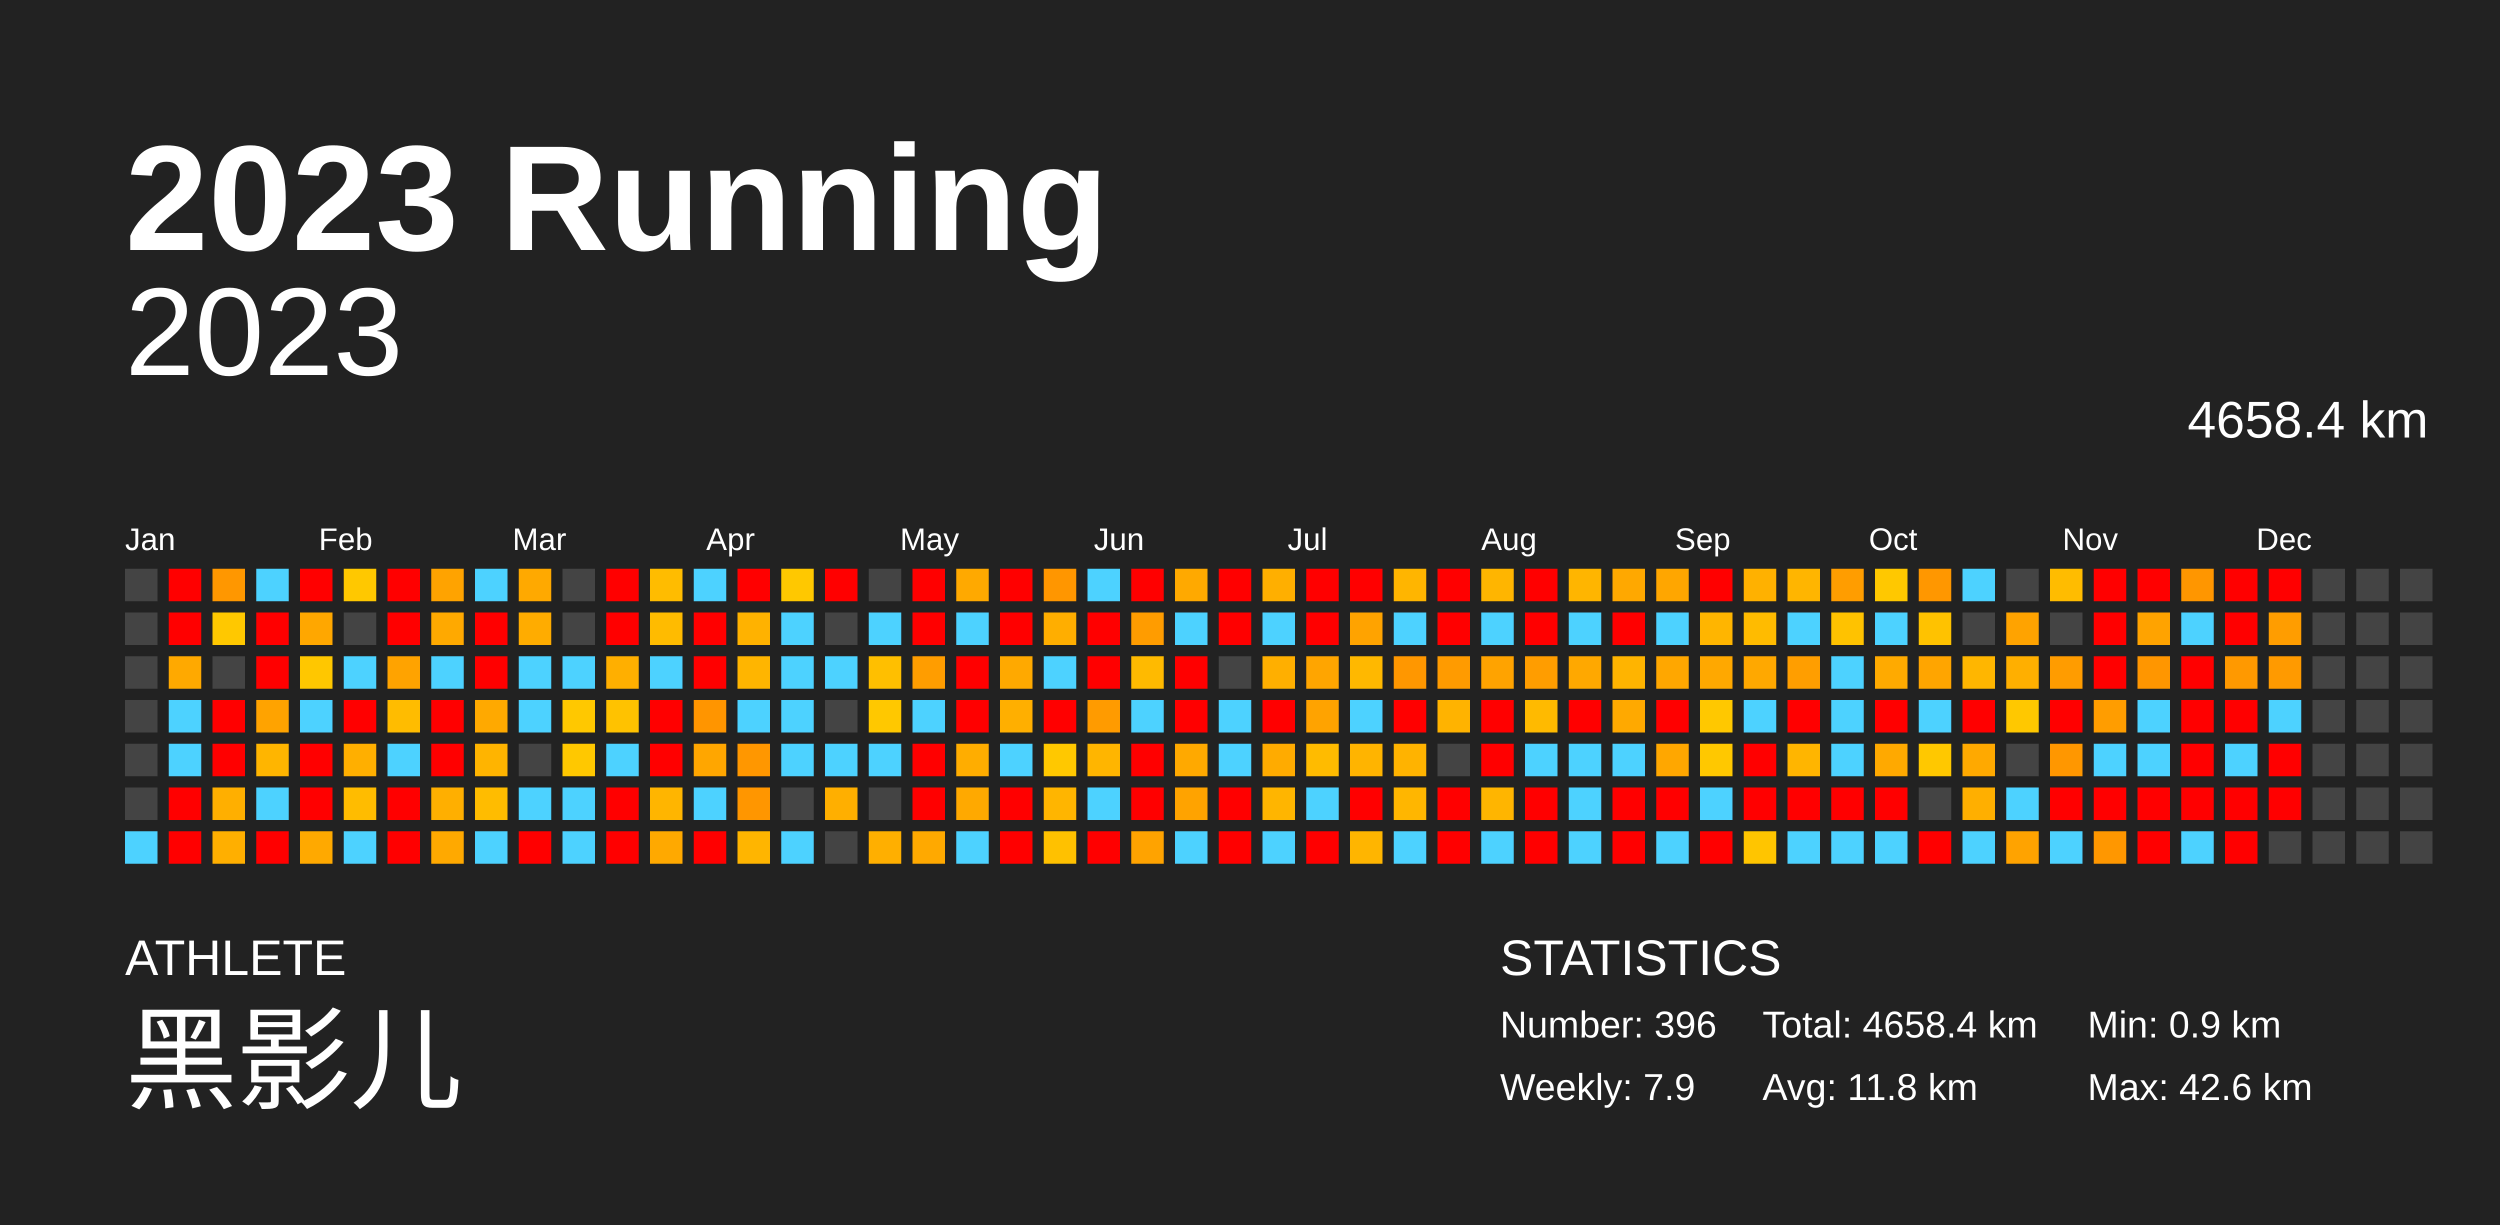
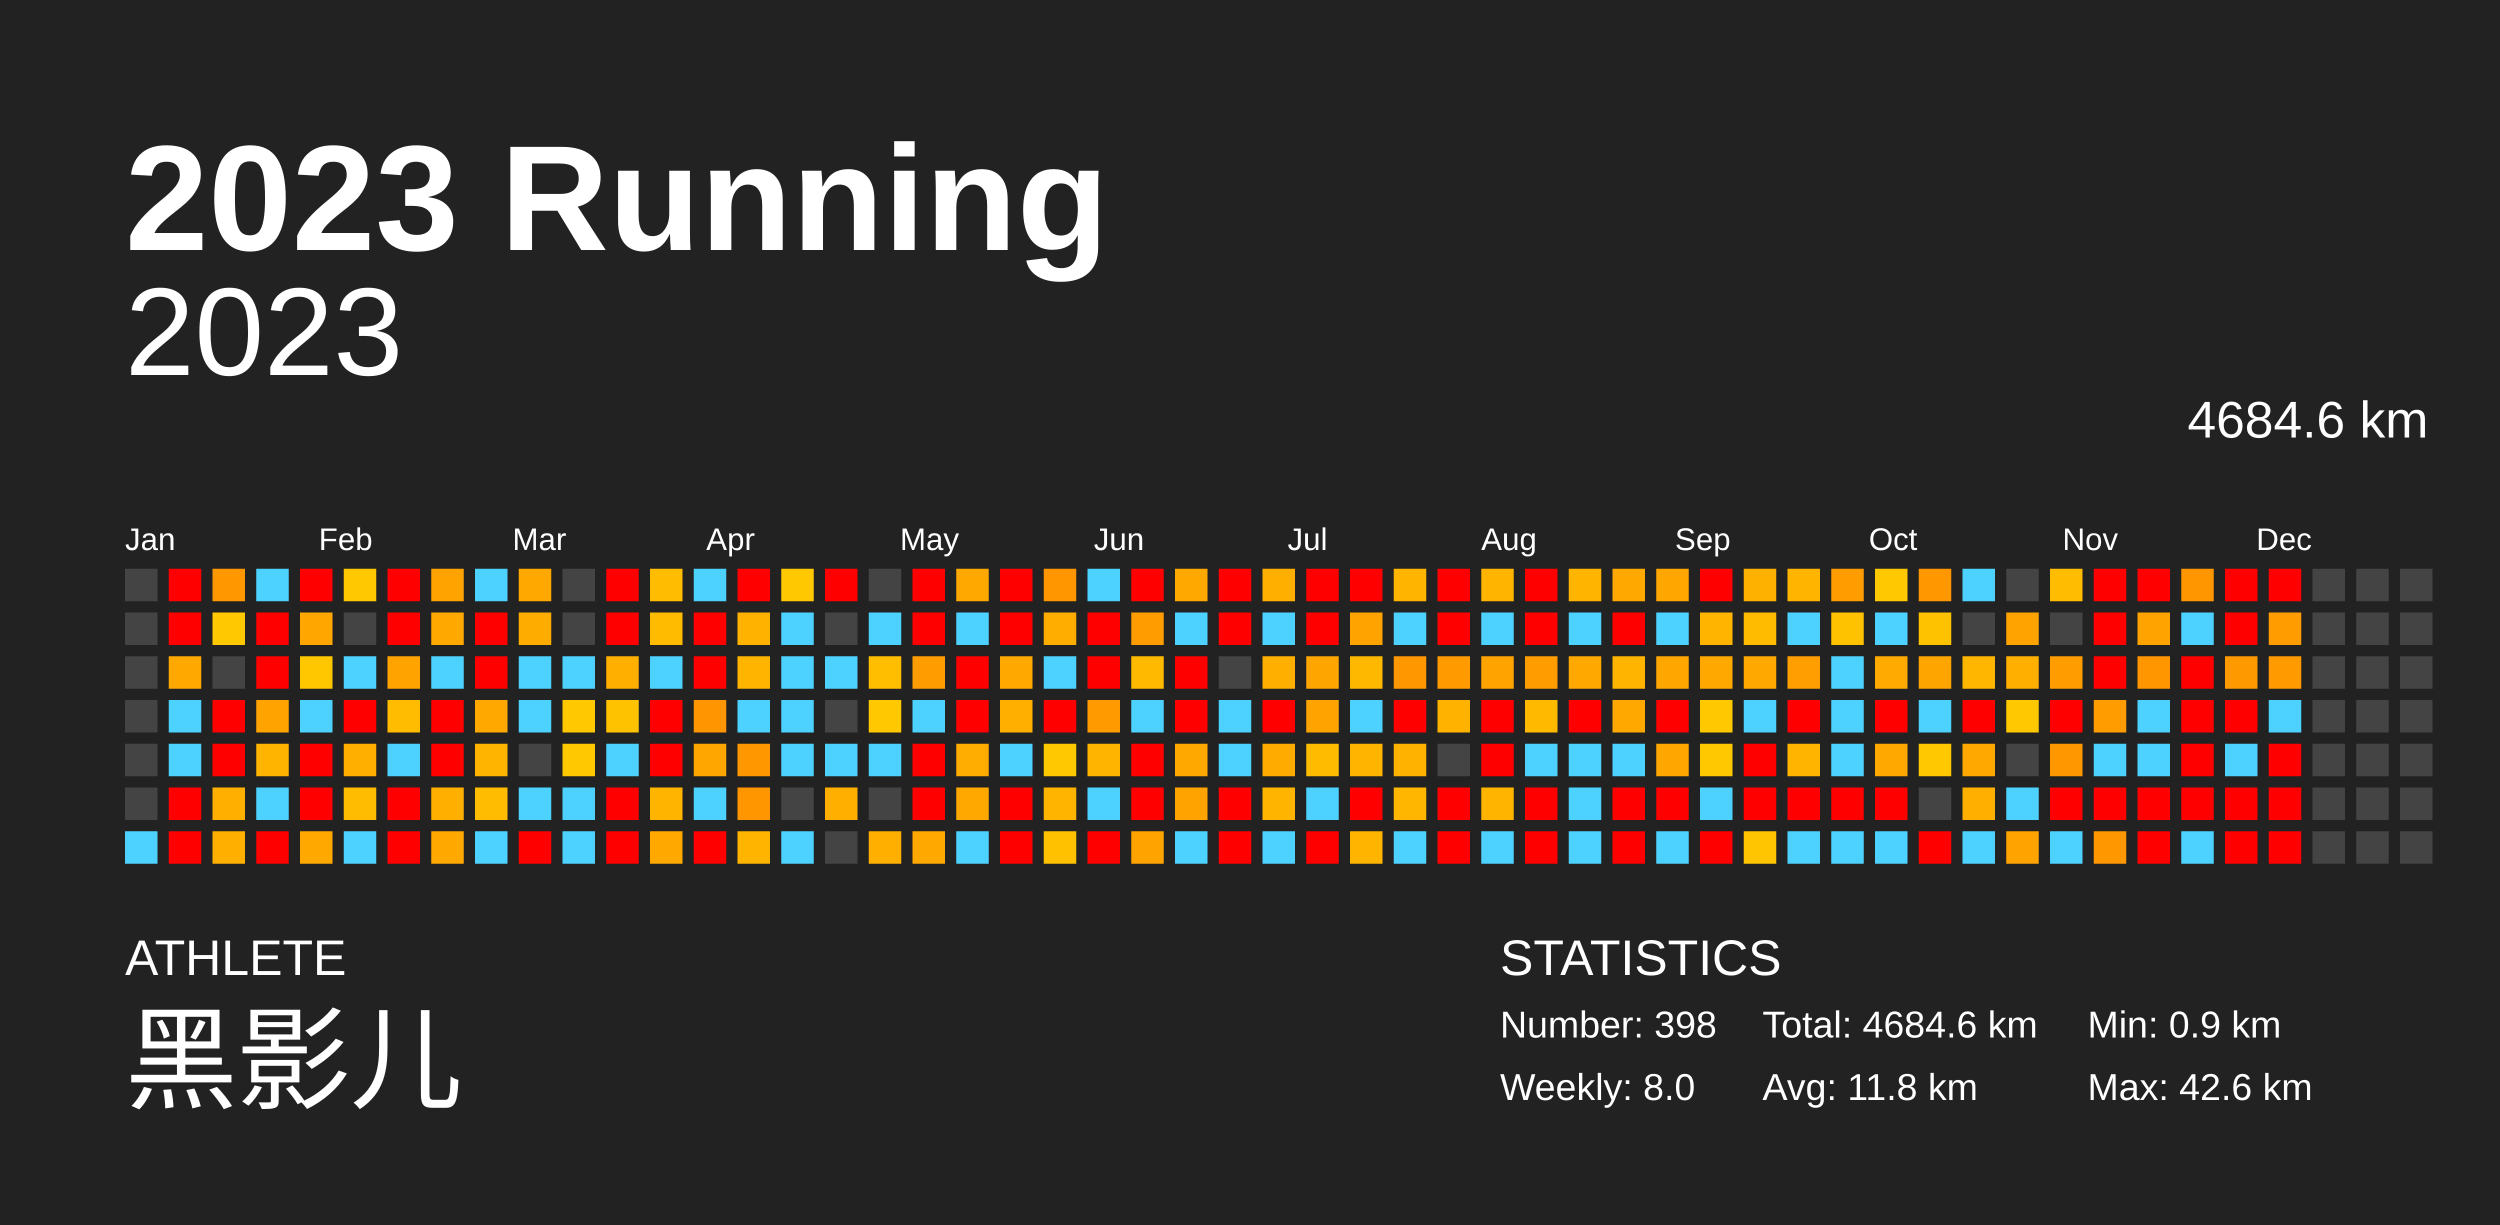
<svg xmlns="http://www.w3.org/2000/svg" baseProfile="full" height="98mm" version="1.1" viewBox="0,0,200,98" width="200mm">
  <defs />
  <rect fill="#222222" height="98" width="200" x="0" y="0" />
  <text fill="#FFFFFF" style="font-size:12px; font-family:Arial; font-weight:bold;" x="10" y="20">2023 Running</text>
  <text fill="#FFFFFF" style="font-size:4px; font-family:Arial" x="10" y="78">ATHLETE</text>
  <text fill="#FFFFFF" style="font-size:9px; font-family:Arial" x="10" y="88">黑影儿</text>
  <text fill="#FFFFFF" style="font-size:4px; font-family:Arial" x="120" y="78">STATISTICS</text>
-   <text fill="#FFFFFF" style="font-size:3px; font-family:Arial" x="120" y="83">Number: 396</text>
-   <text fill="#FFFFFF" style="font-size:3px; font-family:Arial" x="120" y="88">Weekly: 7.9</text>
-   <text fill="#FFFFFF" style="font-size:3px; font-family:Arial" x="141" y="83">Total: 4658.4 km</text>
+   <text fill="#FFFFFF" style="font-size:3px; font-family:Arial" x="120" y="83">Number: 398</text>
+   <text fill="#FFFFFF" style="font-size:3px; font-family:Arial" x="120" y="88">Weekly: 8.0</text>
+   <text fill="#FFFFFF" style="font-size:3px; font-family:Arial" x="141" y="83">Total: 4684.6 km</text>
  <text fill="#FFFFFF" style="font-size:3px; font-family:Arial" x="141" y="88">Avg: 11.8 km</text>
  <text fill="#FFFFFF" style="font-size:3px; font-family:Arial" x="167" y="83">Min: 0.9 km</text>
  <text fill="#FFFFFF" style="font-size:3px; font-family:Arial" x="167" y="88">Max: 42.6 km</text>
  <text alignment-baseline="hanging" fill="#FFFFFF" style="font-size:10.0px; font-family:Arial;" x="10" y="30">2023</text>
-   <text alignment-baseline="hanging" fill="#FFFFFF" style="font-size:4.125px; font-family:Arial;" x="175" y="35">4658.4 km</text>
+   <text alignment-baseline="hanging" fill="#FFFFFF" style="font-size:4.125px; font-family:Arial;" x="175" y="35">4684.6 km</text>
  <text fill="#FFFFFF" style="font-size:2.5px; font-family:Arial" x="10.0" y="44">Jan</text>
  <text fill="#FFFFFF" style="font-size:2.5px; font-family:Arial" x="25.5" y="44">Feb</text>
  <text fill="#FFFFFF" style="font-size:2.5px; font-family:Arial" x="41.0" y="44">Mar</text>
  <text fill="#FFFFFF" style="font-size:2.5px; font-family:Arial" x="56.5" y="44">Apr</text>
  <text fill="#FFFFFF" style="font-size:2.5px; font-family:Arial" x="72.0" y="44">May</text>
  <text fill="#FFFFFF" style="font-size:2.5px; font-family:Arial" x="87.5" y="44">Jun</text>
  <text fill="#FFFFFF" style="font-size:2.5px; font-family:Arial" x="103.0" y="44">Jul</text>
  <text fill="#FFFFFF" style="font-size:2.5px; font-family:Arial" x="118.5" y="44">Aug</text>
  <text fill="#FFFFFF" style="font-size:2.5px; font-family:Arial" x="134.0" y="44">Sep</text>
  <text fill="#FFFFFF" style="font-size:2.5px; font-family:Arial" x="149.5" y="44">Oct</text>
  <text fill="#FFFFFF" style="font-size:2.5px; font-family:Arial" x="165.0" y="44">Nov</text>
  <text fill="#FFFFFF" style="font-size:2.5px; font-family:Arial" x="180.5" y="44">Dec</text>
  <rect fill="#444444" height="2.6" width="2.6" x="10.0" y="45.5" />
  <rect fill="#444444" height="2.6" width="2.6" x="10.0" y="49.0" />
  <rect fill="#444444" height="2.6" width="2.6" x="10.0" y="52.5" />
  <rect fill="#444444" height="2.6" width="2.6" x="10.0" y="56.0" />
  <rect fill="#444444" height="2.6" width="2.6" x="10.0" y="59.5" />
  <rect fill="#444444" height="2.6" width="2.6" x="10.0" y="63.0" />
  <rect fill="#4dd2ff" height="2.6" width="2.6" x="10.0" y="66.5" />
  <rect fill="red" height="2.6" width="2.6" x="13.5" y="45.5" />
  <rect fill="red" height="2.6" width="2.6" x="13.5" y="49.0" />
  <rect fill="#ffa900" height="2.6" width="2.6" x="13.5" y="52.5" />
  <rect fill="#4dd2ff" height="2.6" width="2.6" x="13.5" y="56.0" />
  <rect fill="#4dd2ff" height="2.6" width="2.6" x="13.5" y="59.5" />
  <rect fill="red" height="2.6" width="2.6" x="13.5" y="63.0" />
  <rect fill="red" height="2.6" width="2.6" x="13.5" y="66.5" />
  <rect fill="#ff9700" height="2.6" width="2.6" x="17.0" y="45.5" />
  <rect fill="#ffc800" height="2.6" width="2.6" x="17.0" y="49.0" />
  <rect fill="#444444" height="2.6" width="2.6" x="17.0" y="52.5" />
  <rect fill="red" height="2.6" width="2.6" x="17.0" y="56.0" />
  <rect fill="red" height="2.6" width="2.6" x="17.0" y="59.5" />
  <rect fill="#ffaf00" height="2.6" width="2.6" x="17.0" y="63.0" />
  <rect fill="#ffaf00" height="2.6" width="2.6" x="17.0" y="66.5" />
  <rect fill="#4dd2ff" height="2.6" width="2.6" x="20.5" y="45.5" />
  <rect fill="red" height="2.6" width="2.6" x="20.5" y="49.0" />
  <rect fill="red" height="2.6" width="2.6" x="20.5" y="52.5" />
  <rect fill="#ffa300" height="2.6" width="2.6" x="20.5" y="56.0" />
  <rect fill="#ffb500" height="2.6" width="2.6" x="20.5" y="59.5" />
  <rect fill="#4dd2ff" height="2.6" width="2.6" x="20.5" y="63.0" />
  <rect fill="red" height="2.6" width="2.6" x="20.5" y="66.5" />
  <rect fill="red" height="2.6" width="2.6" x="24.0" y="45.5" />
  <rect fill="#ffa700" height="2.6" width="2.6" x="24.0" y="49.0" />
  <rect fill="#ffc700" height="2.6" width="2.6" x="24.0" y="52.5" />
  <rect fill="#4dd2ff" height="2.6" width="2.6" x="24.0" y="56.0" />
  <rect fill="red" height="2.6" width="2.6" x="24.0" y="59.5" />
  <rect fill="red" height="2.6" width="2.6" x="24.0" y="63.0" />
  <rect fill="#ffa900" height="2.6" width="2.6" x="24.0" y="66.5" />
  <rect fill="#ffc800" height="2.6" width="2.6" x="27.5" y="45.5" />
  <rect fill="#444444" height="2.6" width="2.6" x="27.5" y="49.0" />
  <rect fill="#4dd2ff" height="2.6" width="2.6" x="27.5" y="52.5" />
  <rect fill="red" height="2.6" width="2.6" x="27.5" y="56.0" />
  <rect fill="#ffaf00" height="2.6" width="2.6" x="27.5" y="59.5" />
  <rect fill="#ffbc00" height="2.6" width="2.6" x="27.5" y="63.0" />
  <rect fill="#4dd2ff" height="2.6" width="2.6" x="27.5" y="66.5" />
  <rect fill="red" height="2.6" width="2.6" x="31.0" y="45.5" />
  <rect fill="red" height="2.6" width="2.6" x="31.0" y="49.0" />
  <rect fill="#ffa300" height="2.6" width="2.6" x="31.0" y="52.5" />
  <rect fill="#ffbc00" height="2.6" width="2.6" x="31.0" y="56.0" />
  <rect fill="#4dd2ff" height="2.6" width="2.6" x="31.0" y="59.5" />
  <rect fill="red" height="2.6" width="2.6" x="31.0" y="63.0" />
  <rect fill="red" height="2.6" width="2.6" x="31.0" y="66.5" />
  <rect fill="#ffa300" height="2.6" width="2.6" x="34.5" y="45.5" />
  <rect fill="#ffa900" height="2.6" width="2.6" x="34.5" y="49.0" />
  <rect fill="#4dd2ff" height="2.6" width="2.6" x="34.5" y="52.5" />
  <rect fill="red" height="2.6" width="2.6" x="34.5" y="56.0" />
  <rect fill="red" height="2.6" width="2.6" x="34.5" y="59.5" />
  <rect fill="#ffaf00" height="2.6" width="2.6" x="34.5" y="63.0" />
  <rect fill="#ffa900" height="2.6" width="2.6" x="34.5" y="66.5" />
  <rect fill="#4dd2ff" height="2.6" width="2.6" x="38.0" y="45.5" />
  <rect fill="red" height="2.6" width="2.6" x="38.0" y="49.0" />
  <rect fill="red" height="2.6" width="2.6" x="38.0" y="52.5" />
  <rect fill="#ffa900" height="2.6" width="2.6" x="38.0" y="56.0" />
  <rect fill="#ffb400" height="2.6" width="2.6" x="38.0" y="59.5" />
  <rect fill="#ffbc00" height="2.6" width="2.6" x="38.0" y="63.0" />
  <rect fill="#4dd2ff" height="2.6" width="2.6" x="38.0" y="66.5" />
  <rect fill="#ffa900" height="2.6" width="2.6" x="41.5" y="45.5" />
  <rect fill="#ffac00" height="2.6" width="2.6" x="41.5" y="49.0" />
  <rect fill="#4dd2ff" height="2.6" width="2.6" x="41.5" y="52.5" />
  <rect fill="#4dd2ff" height="2.6" width="2.6" x="41.5" y="56.0" />
  <rect fill="#444444" height="2.6" width="2.6" x="41.5" y="59.5" />
  <rect fill="#4dd2ff" height="2.6" width="2.6" x="41.5" y="63.0" />
  <rect fill="red" height="2.6" width="2.6" x="41.5" y="66.5" />
  <rect fill="#444444" height="2.6" width="2.6" x="45.0" y="45.5" />
  <rect fill="#444444" height="2.6" width="2.6" x="45.0" y="49.0" />
  <rect fill="#4dd2ff" height="2.6" width="2.6" x="45.0" y="52.5" />
  <rect fill="#ffc800" height="2.6" width="2.6" x="45.0" y="56.0" />
  <rect fill="#ffc800" height="2.6" width="2.6" x="45.0" y="59.5" />
  <rect fill="#4dd2ff" height="2.6" width="2.6" x="45.0" y="63.0" />
  <rect fill="#4dd2ff" height="2.6" width="2.6" x="45.0" y="66.5" />
  <rect fill="red" height="2.6" width="2.6" x="48.5" y="45.5" />
  <rect fill="red" height="2.6" width="2.6" x="48.5" y="49.0" />
  <rect fill="#ffaf00" height="2.6" width="2.6" x="48.5" y="52.5" />
  <rect fill="#ffc200" height="2.6" width="2.6" x="48.5" y="56.0" />
  <rect fill="#4dd2ff" height="2.6" width="2.6" x="48.5" y="59.5" />
  <rect fill="red" height="2.6" width="2.6" x="48.5" y="63.0" />
  <rect fill="red" height="2.6" width="2.6" x="48.5" y="66.5" />
  <rect fill="#ffbc00" height="2.6" width="2.6" x="52.0" y="45.5" />
  <rect fill="#ffbb00" height="2.6" width="2.6" x="52.0" y="49.0" />
  <rect fill="#4dd2ff" height="2.6" width="2.6" x="52.0" y="52.5" />
  <rect fill="red" height="2.6" width="2.6" x="52.0" y="56.0" />
  <rect fill="red" height="2.6" width="2.6" x="52.0" y="59.5" />
  <rect fill="#ffb500" height="2.6" width="2.6" x="52.0" y="63.0" />
  <rect fill="#ffa900" height="2.6" width="2.6" x="52.0" y="66.5" />
  <rect fill="#4dd2ff" height="2.6" width="2.6" x="55.5" y="45.5" />
  <rect fill="red" height="2.6" width="2.6" x="55.5" y="49.0" />
  <rect fill="red" height="2.6" width="2.6" x="55.5" y="52.5" />
  <rect fill="#ff9500" height="2.6" width="2.6" x="55.5" y="56.0" />
  <rect fill="#ffa600" height="2.6" width="2.6" x="55.5" y="59.5" />
  <rect fill="#4dd2ff" height="2.6" width="2.6" x="55.5" y="63.0" />
  <rect fill="red" height="2.6" width="2.6" x="55.5" y="66.5" />
  <rect fill="red" height="2.6" width="2.6" x="59.0" y="45.5" />
  <rect fill="#ffb200" height="2.6" width="2.6" x="59.0" y="49.0" />
  <rect fill="#ffb500" height="2.6" width="2.6" x="59.0" y="52.5" />
  <rect fill="#4dd2ff" height="2.6" width="2.6" x="59.0" y="56.0" />
  <rect fill="#ff9700" height="2.6" width="2.6" x="59.0" y="59.5" />
  <rect fill="#ff9600" height="2.6" width="2.6" x="59.0" y="63.0" />
  <rect fill="#ffb500" height="2.6" width="2.6" x="59.0" y="66.5" />
  <rect fill="#ffc800" height="2.6" width="2.6" x="62.5" y="45.5" />
  <rect fill="#4dd2ff" height="2.6" width="2.6" x="62.5" y="49.0" />
  <rect fill="#4dd2ff" height="2.6" width="2.6" x="62.5" y="52.5" />
  <rect fill="#4dd2ff" height="2.6" width="2.6" x="62.5" y="56.0" />
  <rect fill="#4dd2ff" height="2.6" width="2.6" x="62.5" y="59.5" />
  <rect fill="#444444" height="2.6" width="2.6" x="62.5" y="63.0" />
  <rect fill="#4dd2ff" height="2.6" width="2.6" x="62.5" y="66.5" />
  <rect fill="red" height="2.6" width="2.6" x="66.0" y="45.5" />
  <rect fill="#444444" height="2.6" width="2.6" x="66.0" y="49.0" />
  <rect fill="#4dd2ff" height="2.6" width="2.6" x="66.0" y="52.5" />
  <rect fill="#444444" height="2.6" width="2.6" x="66.0" y="56.0" />
  <rect fill="#4dd2ff" height="2.6" width="2.6" x="66.0" y="59.5" />
  <rect fill="#ffaf00" height="2.6" width="2.6" x="66.0" y="63.0" />
  <rect fill="#444444" height="2.6" width="2.6" x="66.0" y="66.5" />
  <rect fill="#444444" height="2.6" width="2.6" x="69.5" y="45.5" />
  <rect fill="#4dd2ff" height="2.6" width="2.6" x="69.5" y="49.0" />
  <rect fill="#ffbf00" height="2.6" width="2.6" x="69.5" y="52.5" />
  <rect fill="#ffc800" height="2.6" width="2.6" x="69.5" y="56.0" />
  <rect fill="#4dd2ff" height="2.6" width="2.6" x="69.5" y="59.5" />
  <rect fill="#444444" height="2.6" width="2.6" x="69.5" y="63.0" />
  <rect fill="#ffaf00" height="2.6" width="2.6" x="69.5" y="66.5" />
  <rect fill="red" height="2.6" width="2.6" x="73.0" y="45.5" />
  <rect fill="red" height="2.6" width="2.6" x="73.0" y="49.0" />
  <rect fill="#ff9d00" height="2.6" width="2.6" x="73.0" y="52.5" />
  <rect fill="#4dd2ff" height="2.6" width="2.6" x="73.0" y="56.0" />
  <rect fill="red" height="2.6" width="2.6" x="73.0" y="59.5" />
  <rect fill="red" height="2.6" width="2.6" x="73.0" y="63.0" />
  <rect fill="#ffa900" height="2.6" width="2.6" x="73.0" y="66.5" />
  <rect fill="#ffa900" height="2.6" width="2.6" x="76.5" y="45.5" />
  <rect fill="#4dd2ff" height="2.6" width="2.6" x="76.5" y="49.0" />
  <rect fill="red" height="2.6" width="2.6" x="76.5" y="52.5" />
  <rect fill="red" height="2.6" width="2.6" x="76.5" y="56.0" />
  <rect fill="#ffad00" height="2.6" width="2.6" x="76.5" y="59.5" />
  <rect fill="#ffa900" height="2.6" width="2.6" x="76.5" y="63.0" />
  <rect fill="#4dd2ff" height="2.6" width="2.6" x="76.5" y="66.5" />
  <rect fill="red" height="2.6" width="2.6" x="80.0" y="45.5" />
  <rect fill="red" height="2.6" width="2.6" x="80.0" y="49.0" />
  <rect fill="#ffa900" height="2.6" width="2.6" x="80.0" y="52.5" />
  <rect fill="#ffaf00" height="2.6" width="2.6" x="80.0" y="56.0" />
  <rect fill="#4dd2ff" height="2.6" width="2.6" x="80.0" y="59.5" />
  <rect fill="red" height="2.6" width="2.6" x="80.0" y="63.0" />
  <rect fill="red" height="2.6" width="2.6" x="80.0" y="66.5" />
  <rect fill="#ff9600" height="2.6" width="2.6" x="83.5" y="45.5" />
  <rect fill="#ffae00" height="2.6" width="2.6" x="83.5" y="49.0" />
  <rect fill="#4dd2ff" height="2.6" width="2.6" x="83.5" y="52.5" />
  <rect fill="red" height="2.6" width="2.6" x="83.5" y="56.0" />
  <rect fill="#ffc800" height="2.6" width="2.6" x="83.5" y="59.5" />
  <rect fill="#ffb500" height="2.6" width="2.6" x="83.5" y="63.0" />
  <rect fill="#ffc100" height="2.6" width="2.6" x="83.5" y="66.5" />
  <rect fill="#4dd2ff" height="2.6" width="2.6" x="87.0" y="45.5" />
  <rect fill="red" height="2.6" width="2.6" x="87.0" y="49.0" />
  <rect fill="red" height="2.6" width="2.6" x="87.0" y="52.5" />
  <rect fill="#ff9b00" height="2.6" width="2.6" x="87.0" y="56.0" />
  <rect fill="#ffb500" height="2.6" width="2.6" x="87.0" y="59.5" />
  <rect fill="#4dd2ff" height="2.6" width="2.6" x="87.0" y="63.0" />
  <rect fill="red" height="2.6" width="2.6" x="87.0" y="66.5" />
  <rect fill="red" height="2.6" width="2.6" x="90.5" y="45.5" />
  <rect fill="#ff9c00" height="2.6" width="2.6" x="90.5" y="49.0" />
  <rect fill="#ffba00" height="2.6" width="2.6" x="90.5" y="52.5" />
  <rect fill="#4dd2ff" height="2.6" width="2.6" x="90.5" y="56.0" />
  <rect fill="red" height="2.6" width="2.6" x="90.5" y="59.5" />
  <rect fill="red" height="2.6" width="2.6" x="90.5" y="63.0" />
  <rect fill="#ffa300" height="2.6" width="2.6" x="90.5" y="66.5" />
  <rect fill="#ffa900" height="2.6" width="2.6" x="94.0" y="45.5" />
  <rect fill="#4dd2ff" height="2.6" width="2.6" x="94.0" y="49.0" />
  <rect fill="red" height="2.6" width="2.6" x="94.0" y="52.5" />
  <rect fill="red" height="2.6" width="2.6" x="94.0" y="56.0" />
  <rect fill="#ffa900" height="2.6" width="2.6" x="94.0" y="59.5" />
  <rect fill="#ffa300" height="2.6" width="2.6" x="94.0" y="63.0" />
  <rect fill="#4dd2ff" height="2.6" width="2.6" x="94.0" y="66.5" />
  <rect fill="red" height="2.6" width="2.6" x="97.5" y="45.5" />
  <rect fill="red" height="2.6" width="2.6" x="97.5" y="49.0" />
  <rect fill="#444444" height="2.6" width="2.6" x="97.5" y="52.5" />
  <rect fill="#4dd2ff" height="2.6" width="2.6" x="97.5" y="56.0" />
  <rect fill="#4dd2ff" height="2.6" width="2.6" x="97.5" y="59.5" />
  <rect fill="red" height="2.6" width="2.6" x="97.5" y="63.0" />
  <rect fill="red" height="2.6" width="2.6" x="97.5" y="66.5" />
  <rect fill="#ffaf00" height="2.6" width="2.6" x="101.0" y="45.5" />
  <rect fill="#4dd2ff" height="2.6" width="2.6" x="101.0" y="49.0" />
  <rect fill="#ffaf00" height="2.6" width="2.6" x="101.0" y="52.5" />
  <rect fill="red" height="2.6" width="2.6" x="101.0" y="56.0" />
  <rect fill="#ffab00" height="2.6" width="2.6" x="101.0" y="59.5" />
  <rect fill="#ffb500" height="2.6" width="2.6" x="101.0" y="63.0" />
  <rect fill="#4dd2ff" height="2.6" width="2.6" x="101.0" y="66.5" />
  <rect fill="red" height="2.6" width="2.6" x="104.5" y="45.5" />
  <rect fill="red" height="2.6" width="2.6" x="104.5" y="49.0" />
  <rect fill="#ffa500" height="2.6" width="2.6" x="104.5" y="52.5" />
  <rect fill="#ffa300" height="2.6" width="2.6" x="104.5" y="56.0" />
  <rect fill="#ffbb00" height="2.6" width="2.6" x="104.5" y="59.5" />
  <rect fill="#4dd2ff" height="2.6" width="2.6" x="104.5" y="63.0" />
  <rect fill="red" height="2.6" width="2.6" x="104.5" y="66.5" />
  <rect fill="red" height="2.6" width="2.6" x="108.0" y="45.5" />
  <rect fill="#ffa300" height="2.6" width="2.6" x="108.0" y="49.0" />
  <rect fill="#ffb800" height="2.6" width="2.6" x="108.0" y="52.5" />
  <rect fill="#4dd2ff" height="2.6" width="2.6" x="108.0" y="56.0" />
  <rect fill="#ffb400" height="2.6" width="2.6" x="108.0" y="59.5" />
  <rect fill="red" height="2.6" width="2.6" x="108.0" y="63.0" />
  <rect fill="#ffb500" height="2.6" width="2.6" x="108.0" y="66.5" />
  <rect fill="#ffb500" height="2.6" width="2.6" x="111.5" y="45.5" />
  <rect fill="#4dd2ff" height="2.6" width="2.6" x="111.5" y="49.0" />
  <rect fill="#ff9700" height="2.6" width="2.6" x="111.5" y="52.5" />
  <rect fill="red" height="2.6" width="2.6" x="111.5" y="56.0" />
  <rect fill="#ffb300" height="2.6" width="2.6" x="111.5" y="59.5" />
  <rect fill="#ffb600" height="2.6" width="2.6" x="111.5" y="63.0" />
  <rect fill="#4dd2ff" height="2.6" width="2.6" x="111.5" y="66.5" />
  <rect fill="red" height="2.6" width="2.6" x="115.0" y="45.5" />
  <rect fill="red" height="2.6" width="2.6" x="115.0" y="49.0" />
  <rect fill="#ff9b00" height="2.6" width="2.6" x="115.0" y="52.5" />
  <rect fill="#ffb300" height="2.6" width="2.6" x="115.0" y="56.0" />
  <rect fill="#444444" height="2.6" width="2.6" x="115.0" y="59.5" />
  <rect fill="red" height="2.6" width="2.6" x="115.0" y="63.0" />
  <rect fill="red" height="2.6" width="2.6" x="115.0" y="66.5" />
  <rect fill="#ffb500" height="2.6" width="2.6" x="118.5" y="45.5" />
  <rect fill="#4dd2ff" height="2.6" width="2.6" x="118.5" y="49.0" />
  <rect fill="#ffa300" height="2.6" width="2.6" x="118.5" y="52.5" />
  <rect fill="red" height="2.6" width="2.6" x="118.5" y="56.0" />
  <rect fill="red" height="2.6" width="2.6" x="118.5" y="59.5" />
  <rect fill="#ffb500" height="2.6" width="2.6" x="118.5" y="63.0" />
  <rect fill="#4dd2ff" height="2.6" width="2.6" x="118.5" y="66.5" />
  <rect fill="red" height="2.6" width="2.6" x="122.0" y="45.5" />
  <rect fill="red" height="2.6" width="2.6" x="122.0" y="49.0" />
  <rect fill="#ff9d00" height="2.6" width="2.6" x="122.0" y="52.5" />
  <rect fill="#ffba00" height="2.6" width="2.6" x="122.0" y="56.0" />
  <rect fill="#4dd2ff" height="2.6" width="2.6" x="122.0" y="59.5" />
  <rect fill="red" height="2.6" width="2.6" x="122.0" y="63.0" />
  <rect fill="red" height="2.6" width="2.6" x="122.0" y="66.5" />
  <rect fill="#ffb500" height="2.6" width="2.6" x="125.5" y="45.5" />
  <rect fill="#4dd2ff" height="2.6" width="2.6" x="125.5" y="49.0" />
  <rect fill="#ffa800" height="2.6" width="2.6" x="125.5" y="52.5" />
  <rect fill="red" height="2.6" width="2.6" x="125.5" y="56.0" />
  <rect fill="#4dd2ff" height="2.6" width="2.6" x="125.5" y="59.5" />
  <rect fill="#4dd2ff" height="2.6" width="2.6" x="125.5" y="63.0" />
  <rect fill="#4dd2ff" height="2.6" width="2.6" x="125.5" y="66.5" />
  <rect fill="#ffa800" height="2.6" width="2.6" x="129.0" y="45.5" />
  <rect fill="red" height="2.6" width="2.6" x="129.0" y="49.0" />
  <rect fill="#ffb400" height="2.6" width="2.6" x="129.0" y="52.5" />
  <rect fill="#ffa900" height="2.6" width="2.6" x="129.0" y="56.0" />
  <rect fill="#4dd2ff" height="2.6" width="2.6" x="129.0" y="59.5" />
  <rect fill="red" height="2.6" width="2.6" x="129.0" y="63.0" />
  <rect fill="red" height="2.6" width="2.6" x="129.0" y="66.5" />
  <rect fill="#ffa600" height="2.6" width="2.6" x="132.5" y="45.5" />
  <rect fill="#4dd2ff" height="2.6" width="2.6" x="132.5" y="49.0" />
  <rect fill="#ffa700" height="2.6" width="2.6" x="132.5" y="52.5" />
  <rect fill="red" height="2.6" width="2.6" x="132.5" y="56.0" />
  <rect fill="#ffa700" height="2.6" width="2.6" x="132.5" y="59.5" />
  <rect fill="red" height="2.6" width="2.6" x="132.5" y="63.0" />
  <rect fill="#4dd2ff" height="2.6" width="2.6" x="132.5" y="66.5" />
  <rect fill="red" height="2.6" width="2.6" x="136.0" y="45.5" />
  <rect fill="#ffb500" height="2.6" width="2.6" x="136.0" y="49.0" />
  <rect fill="#ffa800" height="2.6" width="2.6" x="136.0" y="52.5" />
  <rect fill="#ffc800" height="2.6" width="2.6" x="136.0" y="56.0" />
  <rect fill="#ffc800" height="2.6" width="2.6" x="136.0" y="59.5" />
  <rect fill="#4dd2ff" height="2.6" width="2.6" x="136.0" y="63.0" />
  <rect fill="red" height="2.6" width="2.6" x="136.0" y="66.5" />
  <rect fill="#ffb100" height="2.6" width="2.6" x="139.5" y="45.5" />
  <rect fill="#ffbb00" height="2.6" width="2.6" x="139.5" y="49.0" />
  <rect fill="#ffa800" height="2.6" width="2.6" x="139.5" y="52.5" />
  <rect fill="#4dd2ff" height="2.6" width="2.6" x="139.5" y="56.0" />
  <rect fill="red" height="2.6" width="2.6" x="139.5" y="59.5" />
  <rect fill="red" height="2.6" width="2.6" x="139.5" y="63.0" />
  <rect fill="#ffc500" height="2.6" width="2.6" x="139.5" y="66.5" />
  <rect fill="#ffb500" height="2.6" width="2.6" x="143.0" y="45.5" />
  <rect fill="#4dd2ff" height="2.6" width="2.6" x="143.0" y="49.0" />
  <rect fill="#ff9e00" height="2.6" width="2.6" x="143.0" y="52.5" />
  <rect fill="red" height="2.6" width="2.6" x="143.0" y="56.0" />
  <rect fill="#ffb500" height="2.6" width="2.6" x="143.0" y="59.5" />
  <rect fill="red" height="2.6" width="2.6" x="143.0" y="63.0" />
  <rect fill="#4dd2ff" height="2.6" width="2.6" x="143.0" y="66.5" />
  <rect fill="#ff9d00" height="2.6" width="2.6" x="146.5" y="45.5" />
  <rect fill="#ffc200" height="2.6" width="2.6" x="146.5" y="49.0" />
  <rect fill="#4dd2ff" height="2.6" width="2.6" x="146.5" y="52.5" />
  <rect fill="#4dd2ff" height="2.6" width="2.6" x="146.5" y="56.0" />
  <rect fill="#4dd2ff" height="2.6" width="2.6" x="146.5" y="59.5" />
  <rect fill="red" height="2.6" width="2.6" x="146.5" y="63.0" />
  <rect fill="#4dd2ff" height="2.6" width="2.6" x="146.5" y="66.5" />
  <rect fill="#ffc800" height="2.6" width="2.6" x="150.0" y="45.5" />
  <rect fill="#4dd2ff" height="2.6" width="2.6" x="150.0" y="49.0" />
  <rect fill="#ffaa00" height="2.6" width="2.6" x="150.0" y="52.5" />
  <rect fill="red" height="2.6" width="2.6" x="150.0" y="56.0" />
  <rect fill="#ffa900" height="2.6" width="2.6" x="150.0" y="59.5" />
  <rect fill="red" height="2.6" width="2.6" x="150.0" y="63.0" />
  <rect fill="#4dd2ff" height="2.6" width="2.6" x="150.0" y="66.5" />
  <rect fill="#ff9700" height="2.6" width="2.6" x="153.5" y="45.5" />
  <rect fill="#ffc200" height="2.6" width="2.6" x="153.5" y="49.0" />
  <rect fill="#ffa500" height="2.6" width="2.6" x="153.5" y="52.5" />
  <rect fill="#4dd2ff" height="2.6" width="2.6" x="153.5" y="56.0" />
  <rect fill="#ffc800" height="2.6" width="2.6" x="153.5" y="59.5" />
  <rect fill="#444444" height="2.6" width="2.6" x="153.5" y="63.0" />
  <rect fill="red" height="2.6" width="2.6" x="153.5" y="66.5" />
  <rect fill="#4dd2ff" height="2.6" width="2.6" x="157.0" y="45.5" />
  <rect fill="#444444" height="2.6" width="2.6" x="157.0" y="49.0" />
  <rect fill="#ffb600" height="2.6" width="2.6" x="157.0" y="52.5" />
  <rect fill="red" height="2.6" width="2.6" x="157.0" y="56.0" />
  <rect fill="#ffa900" height="2.6" width="2.6" x="157.0" y="59.5" />
  <rect fill="#ffaf00" height="2.6" width="2.6" x="157.0" y="63.0" />
  <rect fill="#4dd2ff" height="2.6" width="2.6" x="157.0" y="66.5" />
  <rect fill="#444444" height="2.6" width="2.6" x="160.5" y="45.5" />
  <rect fill="#ffa300" height="2.6" width="2.6" x="160.5" y="49.0" />
  <rect fill="#ffaf00" height="2.6" width="2.6" x="160.5" y="52.5" />
  <rect fill="#ffc800" height="2.6" width="2.6" x="160.5" y="56.0" />
  <rect fill="#444444" height="2.6" width="2.6" x="160.5" y="59.5" />
  <rect fill="#4dd2ff" height="2.6" width="2.6" x="160.5" y="63.0" />
  <rect fill="#ffa300" height="2.6" width="2.6" x="160.5" y="66.5" />
  <rect fill="#ffbc00" height="2.6" width="2.6" x="164.0" y="45.5" />
  <rect fill="#444444" height="2.6" width="2.6" x="164.0" y="49.0" />
  <rect fill="#ff9c00" height="2.6" width="2.6" x="164.0" y="52.5" />
  <rect fill="red" height="2.6" width="2.6" x="164.0" y="56.0" />
  <rect fill="#ff9700" height="2.6" width="2.6" x="164.0" y="59.5" />
  <rect fill="red" height="2.6" width="2.6" x="164.0" y="63.0" />
  <rect fill="#4dd2ff" height="2.6" width="2.6" x="164.0" y="66.5" />
  <rect fill="red" height="2.6" width="2.6" x="167.5" y="45.5" />
  <rect fill="red" height="2.6" width="2.6" x="167.5" y="49.0" />
  <rect fill="red" height="2.6" width="2.6" x="167.5" y="52.5" />
  <rect fill="#ff9d00" height="2.6" width="2.6" x="167.5" y="56.0" />
  <rect fill="#4dd2ff" height="2.6" width="2.6" x="167.5" y="59.5" />
  <rect fill="red" height="2.6" width="2.6" x="167.5" y="63.0" />
  <rect fill="#ff9700" height="2.6" width="2.6" x="167.5" y="66.5" />
  <rect fill="red" height="2.6" width="2.6" x="171.0" y="45.5" />
  <rect fill="#ffa300" height="2.6" width="2.6" x="171.0" y="49.0" />
  <rect fill="#ff9600" height="2.6" width="2.6" x="171.0" y="52.5" />
  <rect fill="#4dd2ff" height="2.6" width="2.6" x="171.0" y="56.0" />
  <rect fill="#4dd2ff" height="2.6" width="2.6" x="171.0" y="59.5" />
  <rect fill="red" height="2.6" width="2.6" x="171.0" y="63.0" />
  <rect fill="red" height="2.6" width="2.6" x="171.0" y="66.5" />
  <rect fill="#ff9600" height="2.6" width="2.6" x="174.5" y="45.5" />
  <rect fill="#4dd2ff" height="2.6" width="2.6" x="174.5" y="49.0" />
  <rect fill="red" height="2.6" width="2.6" x="174.5" y="52.5" />
  <rect fill="red" height="2.6" width="2.6" x="174.5" y="56.0" />
  <rect fill="red" height="2.6" width="2.6" x="174.5" y="59.5" />
  <rect fill="red" height="2.6" width="2.6" x="174.5" y="63.0" />
  <rect fill="#4dd2ff" height="2.6" width="2.6" x="174.5" y="66.5" />
  <rect fill="red" height="2.6" width="2.6" x="178.0" y="45.5" />
  <rect fill="red" height="2.6" width="2.6" x="178.0" y="49.0" />
  <rect fill="#ff9900" height="2.6" width="2.6" x="178.0" y="52.5" />
  <rect fill="red" height="2.6" width="2.6" x="178.0" y="56.0" />
  <rect fill="#4dd2ff" height="2.6" width="2.6" x="178.0" y="59.5" />
  <rect fill="red" height="2.6" width="2.6" x="178.0" y="63.0" />
  <rect fill="red" height="2.6" width="2.6" x="178.0" y="66.5" />
  <rect fill="red" height="2.6" width="2.6" x="181.5" y="45.5" />
  <rect fill="#ff9d00" height="2.6" width="2.6" x="181.5" y="49.0" />
  <rect fill="#ff9a00" height="2.6" width="2.6" x="181.5" y="52.5" />
  <rect fill="#4dd2ff" height="2.6" width="2.6" x="181.5" y="56.0" />
  <rect fill="red" height="2.6" width="2.6" x="181.5" y="59.5" />
  <rect fill="red" height="2.6" width="2.6" x="181.5" y="63.0" />
-   <rect fill="#444444" height="2.6" width="2.6" x="181.5" y="66.5" />
+   <rect fill="red" height="2.6" width="2.6" x="181.5" y="66.5" />
  <rect fill="#444444" height="2.6" width="2.6" x="185.0" y="45.5" />
  <rect fill="#444444" height="2.6" width="2.6" x="185.0" y="49.0" />
  <rect fill="#444444" height="2.6" width="2.6" x="185.0" y="52.5" />
  <rect fill="#444444" height="2.6" width="2.6" x="185.0" y="56.0" />
  <rect fill="#444444" height="2.6" width="2.6" x="185.0" y="59.5" />
  <rect fill="#444444" height="2.6" width="2.6" x="185.0" y="63.0" />
  <rect fill="#444444" height="2.6" width="2.6" x="185.0" y="66.5" />
  <rect fill="#444444" height="2.6" width="2.6" x="188.5" y="45.5" />
  <rect fill="#444444" height="2.6" width="2.6" x="188.5" y="49.0" />
  <rect fill="#444444" height="2.6" width="2.6" x="188.5" y="52.5" />
  <rect fill="#444444" height="2.6" width="2.6" x="188.5" y="56.0" />
  <rect fill="#444444" height="2.6" width="2.6" x="188.5" y="59.5" />
  <rect fill="#444444" height="2.6" width="2.6" x="188.5" y="63.0" />
  <rect fill="#444444" height="2.6" width="2.6" x="188.5" y="66.5" />
  <rect fill="#444444" height="2.6" width="2.6" x="192.0" y="45.5" />
  <rect fill="#444444" height="2.6" width="2.6" x="192.0" y="49.0" />
  <rect fill="#444444" height="2.6" width="2.6" x="192.0" y="52.5" />
  <rect fill="#444444" height="2.6" width="2.6" x="192.0" y="56.0" />
  <rect fill="#444444" height="2.6" width="2.6" x="192.0" y="59.5" />
  <rect fill="#444444" height="2.6" width="2.6" x="192.0" y="63.0" />
  <rect fill="#444444" height="2.6" width="2.6" x="192.0" y="66.5" />
</svg>
